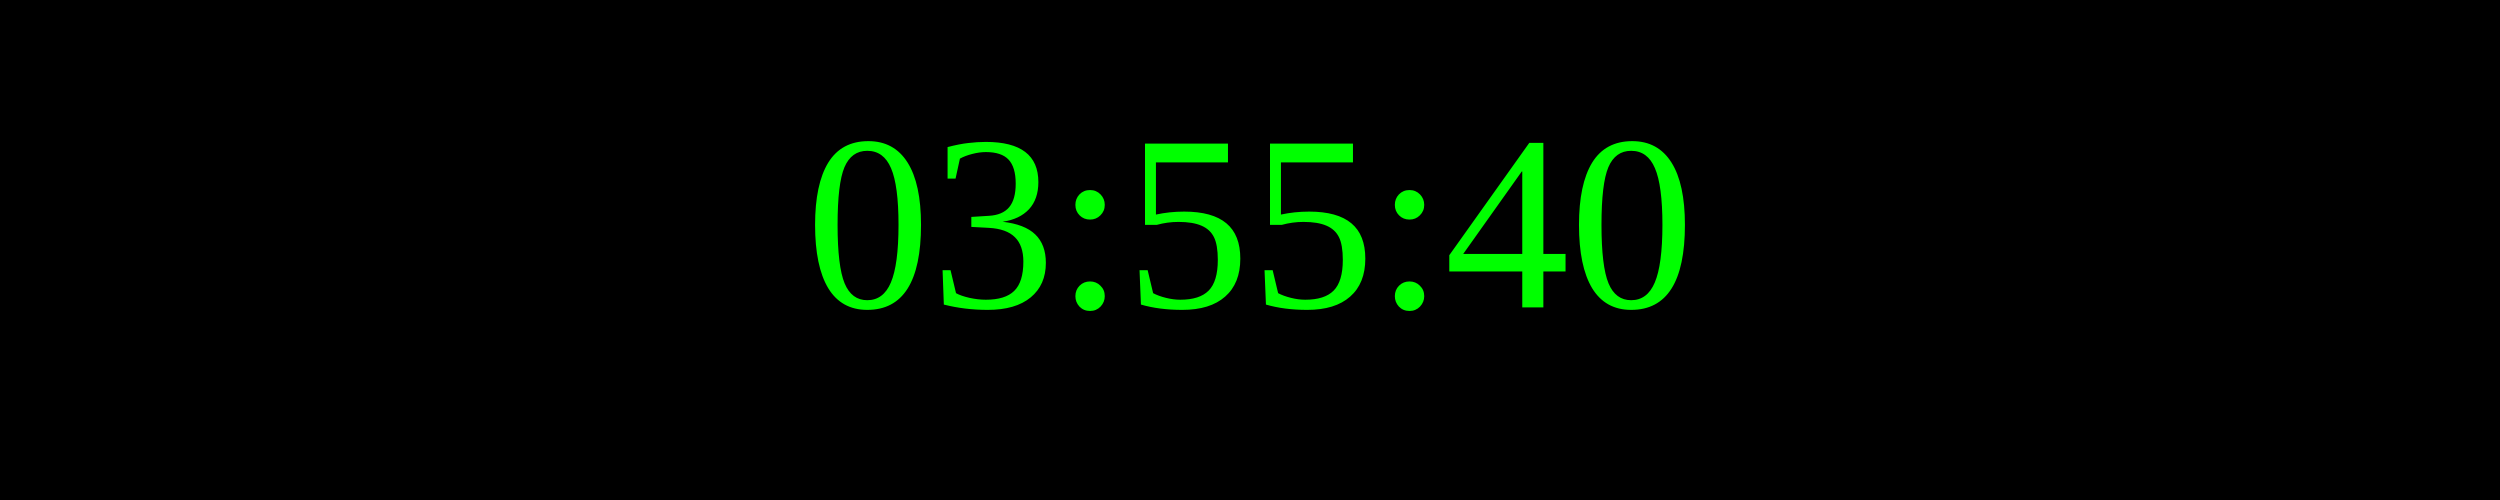
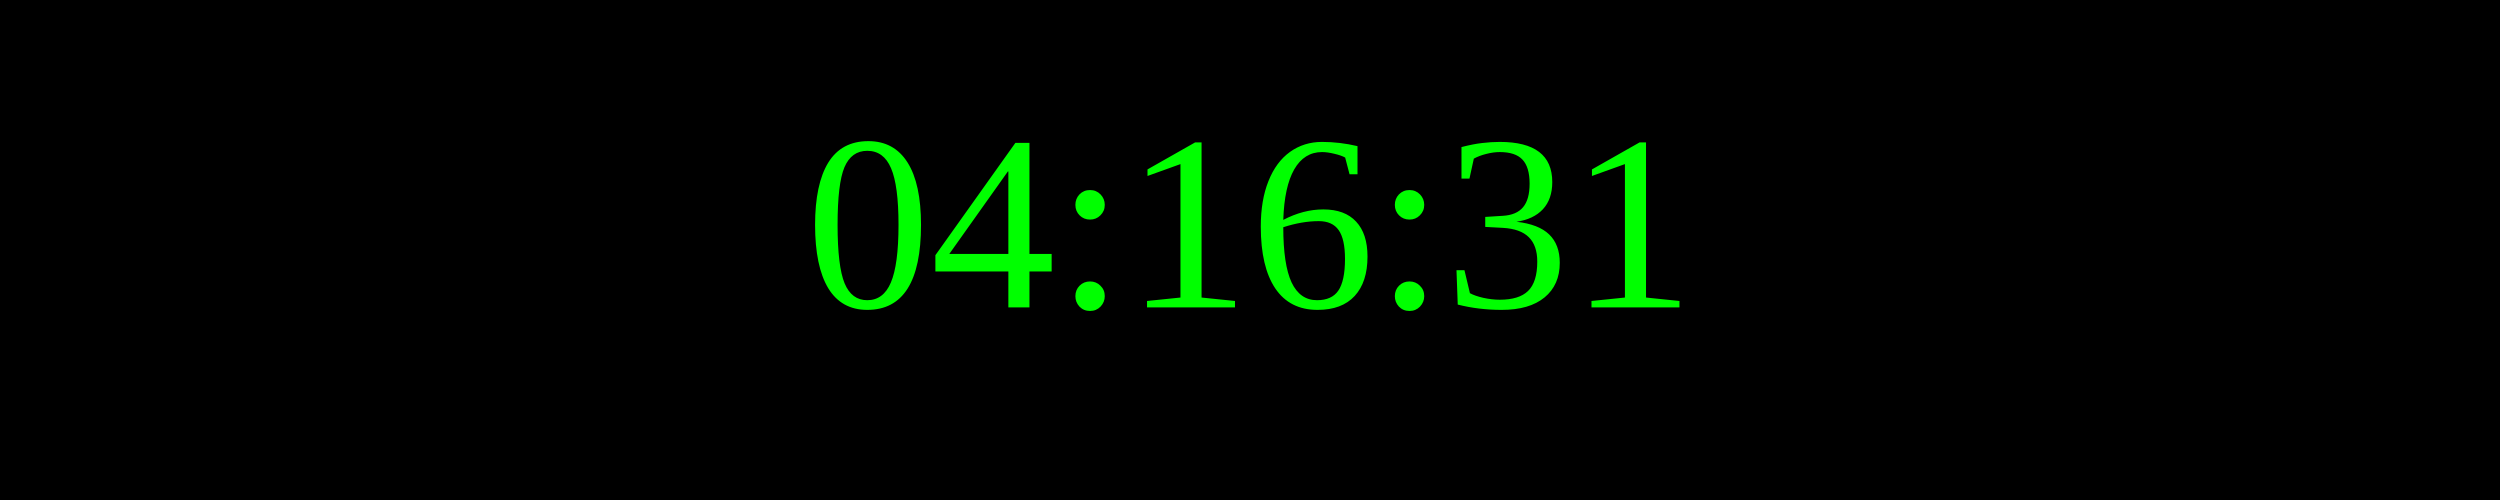
<svg xmlns="http://www.w3.org/2000/svg" width="250" height="50">
  <rect width="100%" height="100%" fill="black" />
  <text x="50%" y="50%" font-size="25" fill="lime" text-anchor="middle" dominant-baseline="middle">
- 03:55:40
+ 04:16:31
</text>
</svg>
